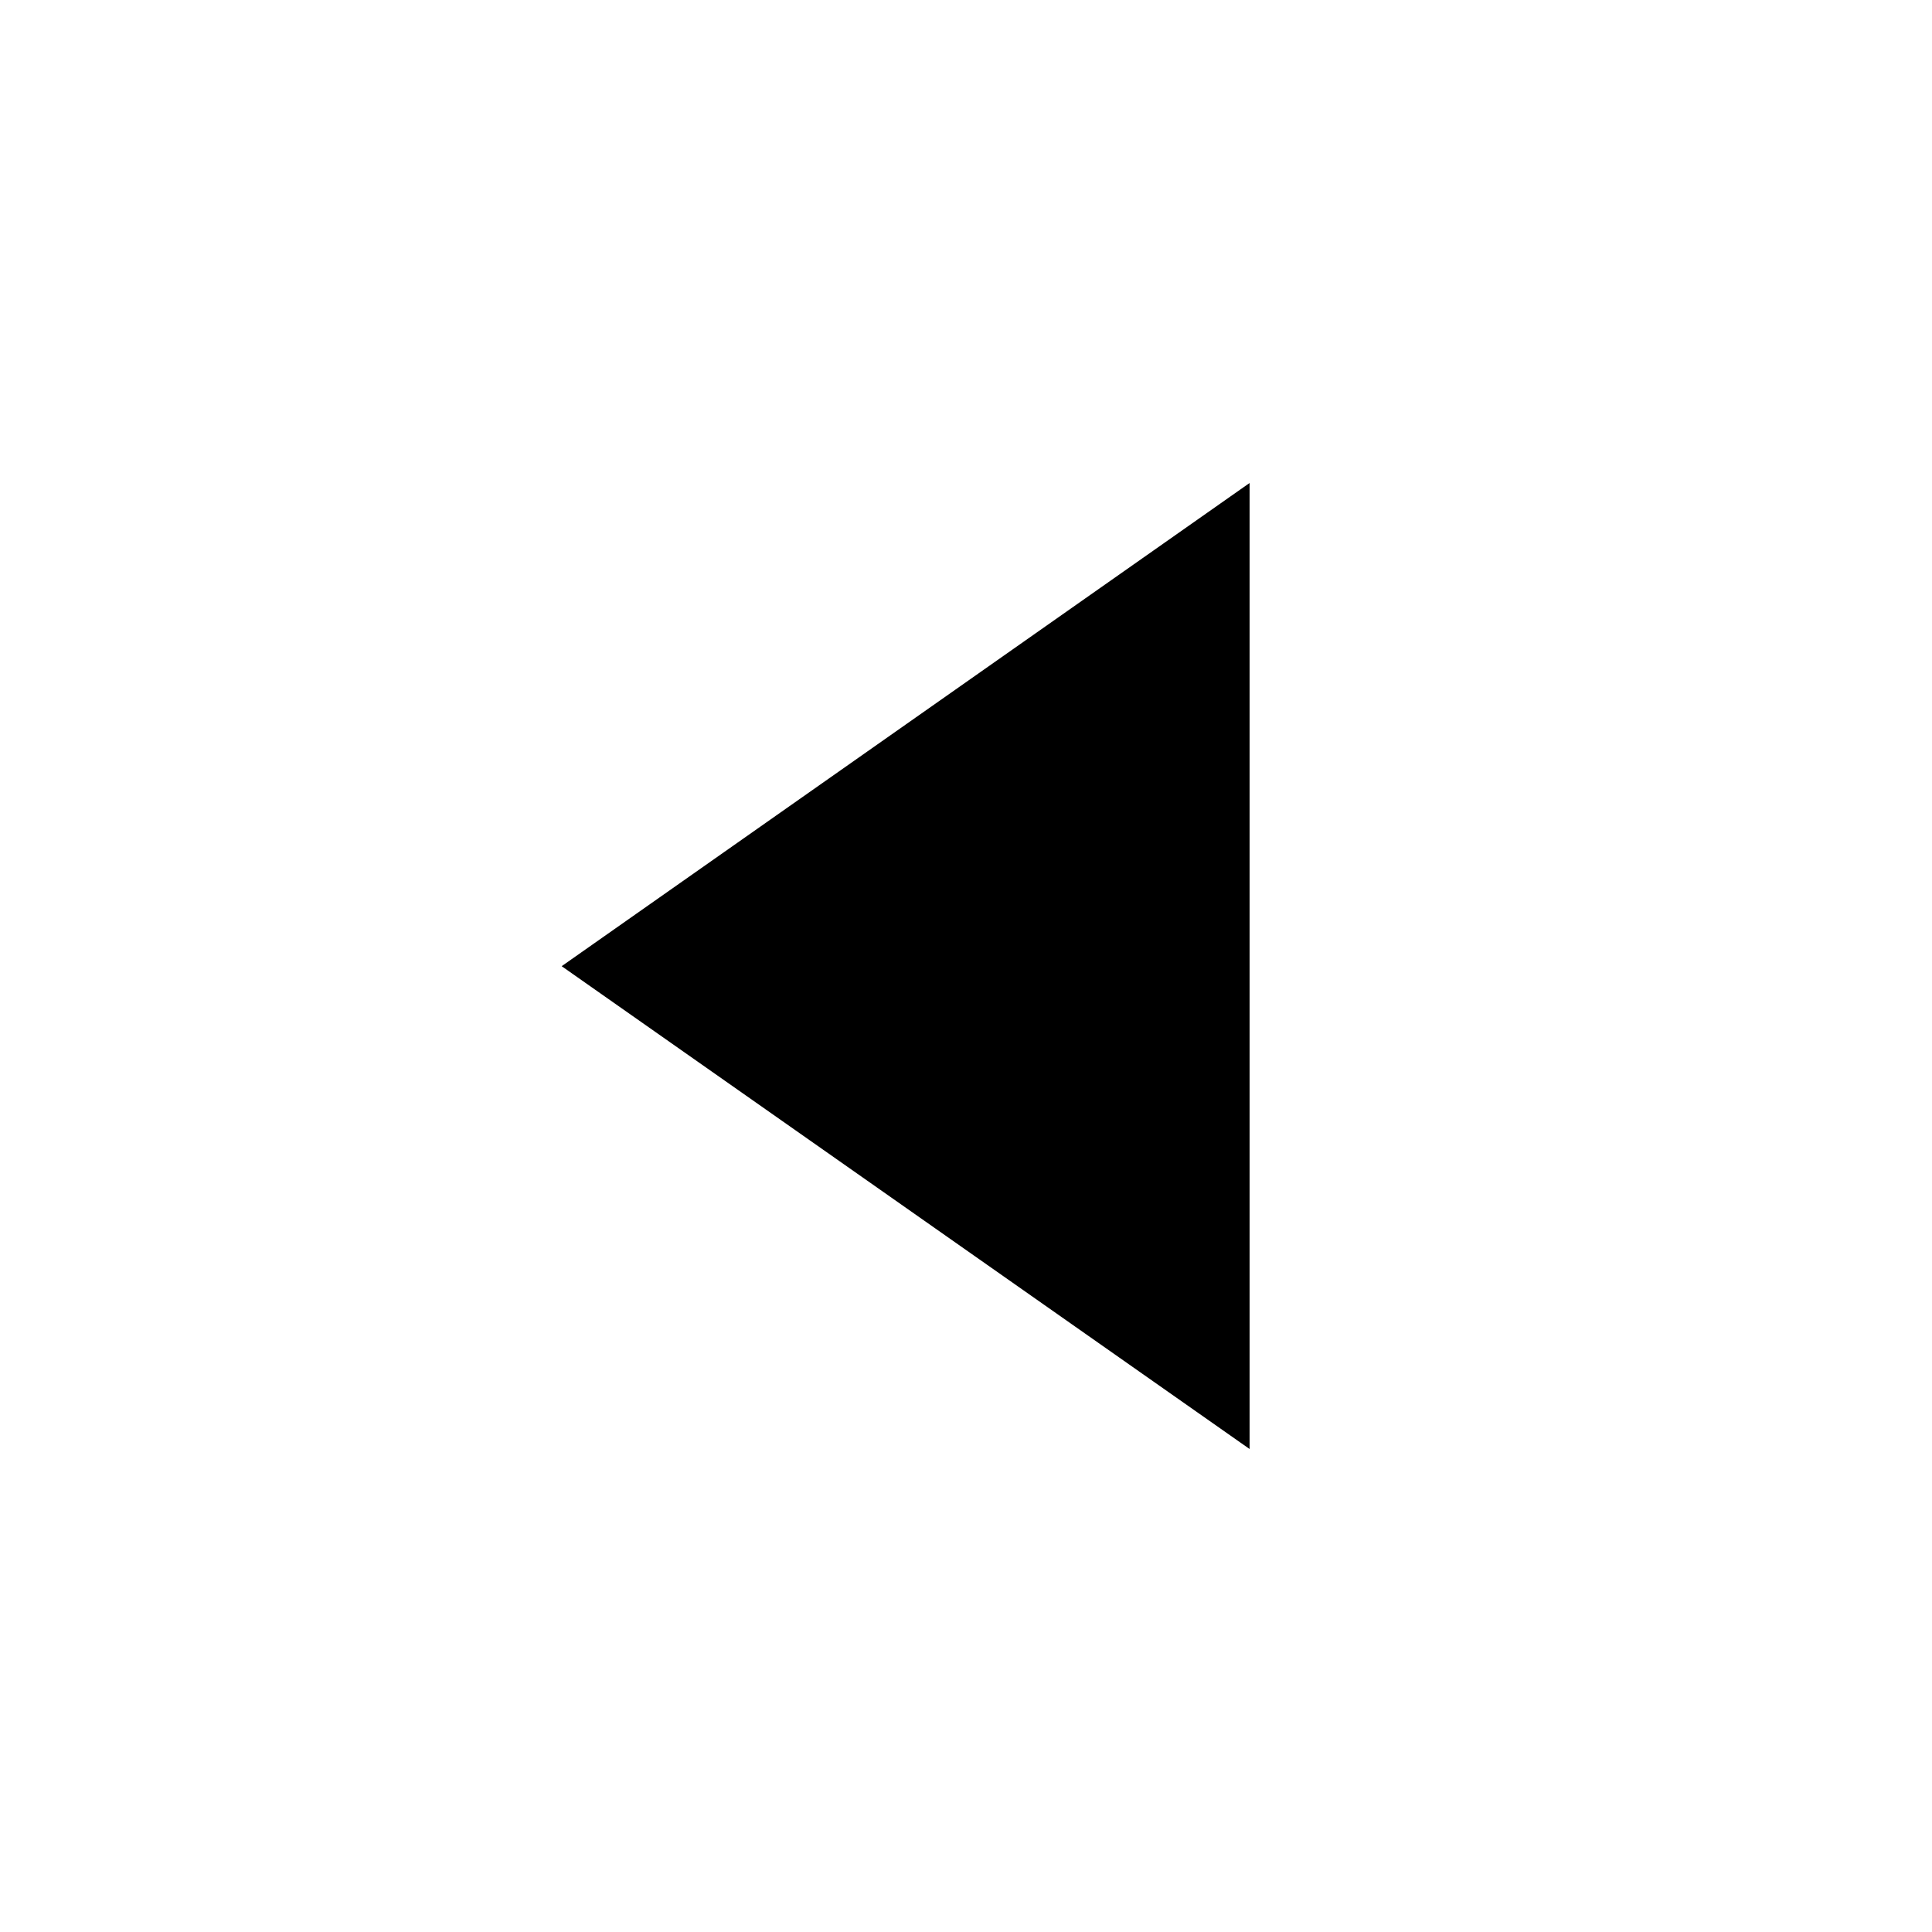
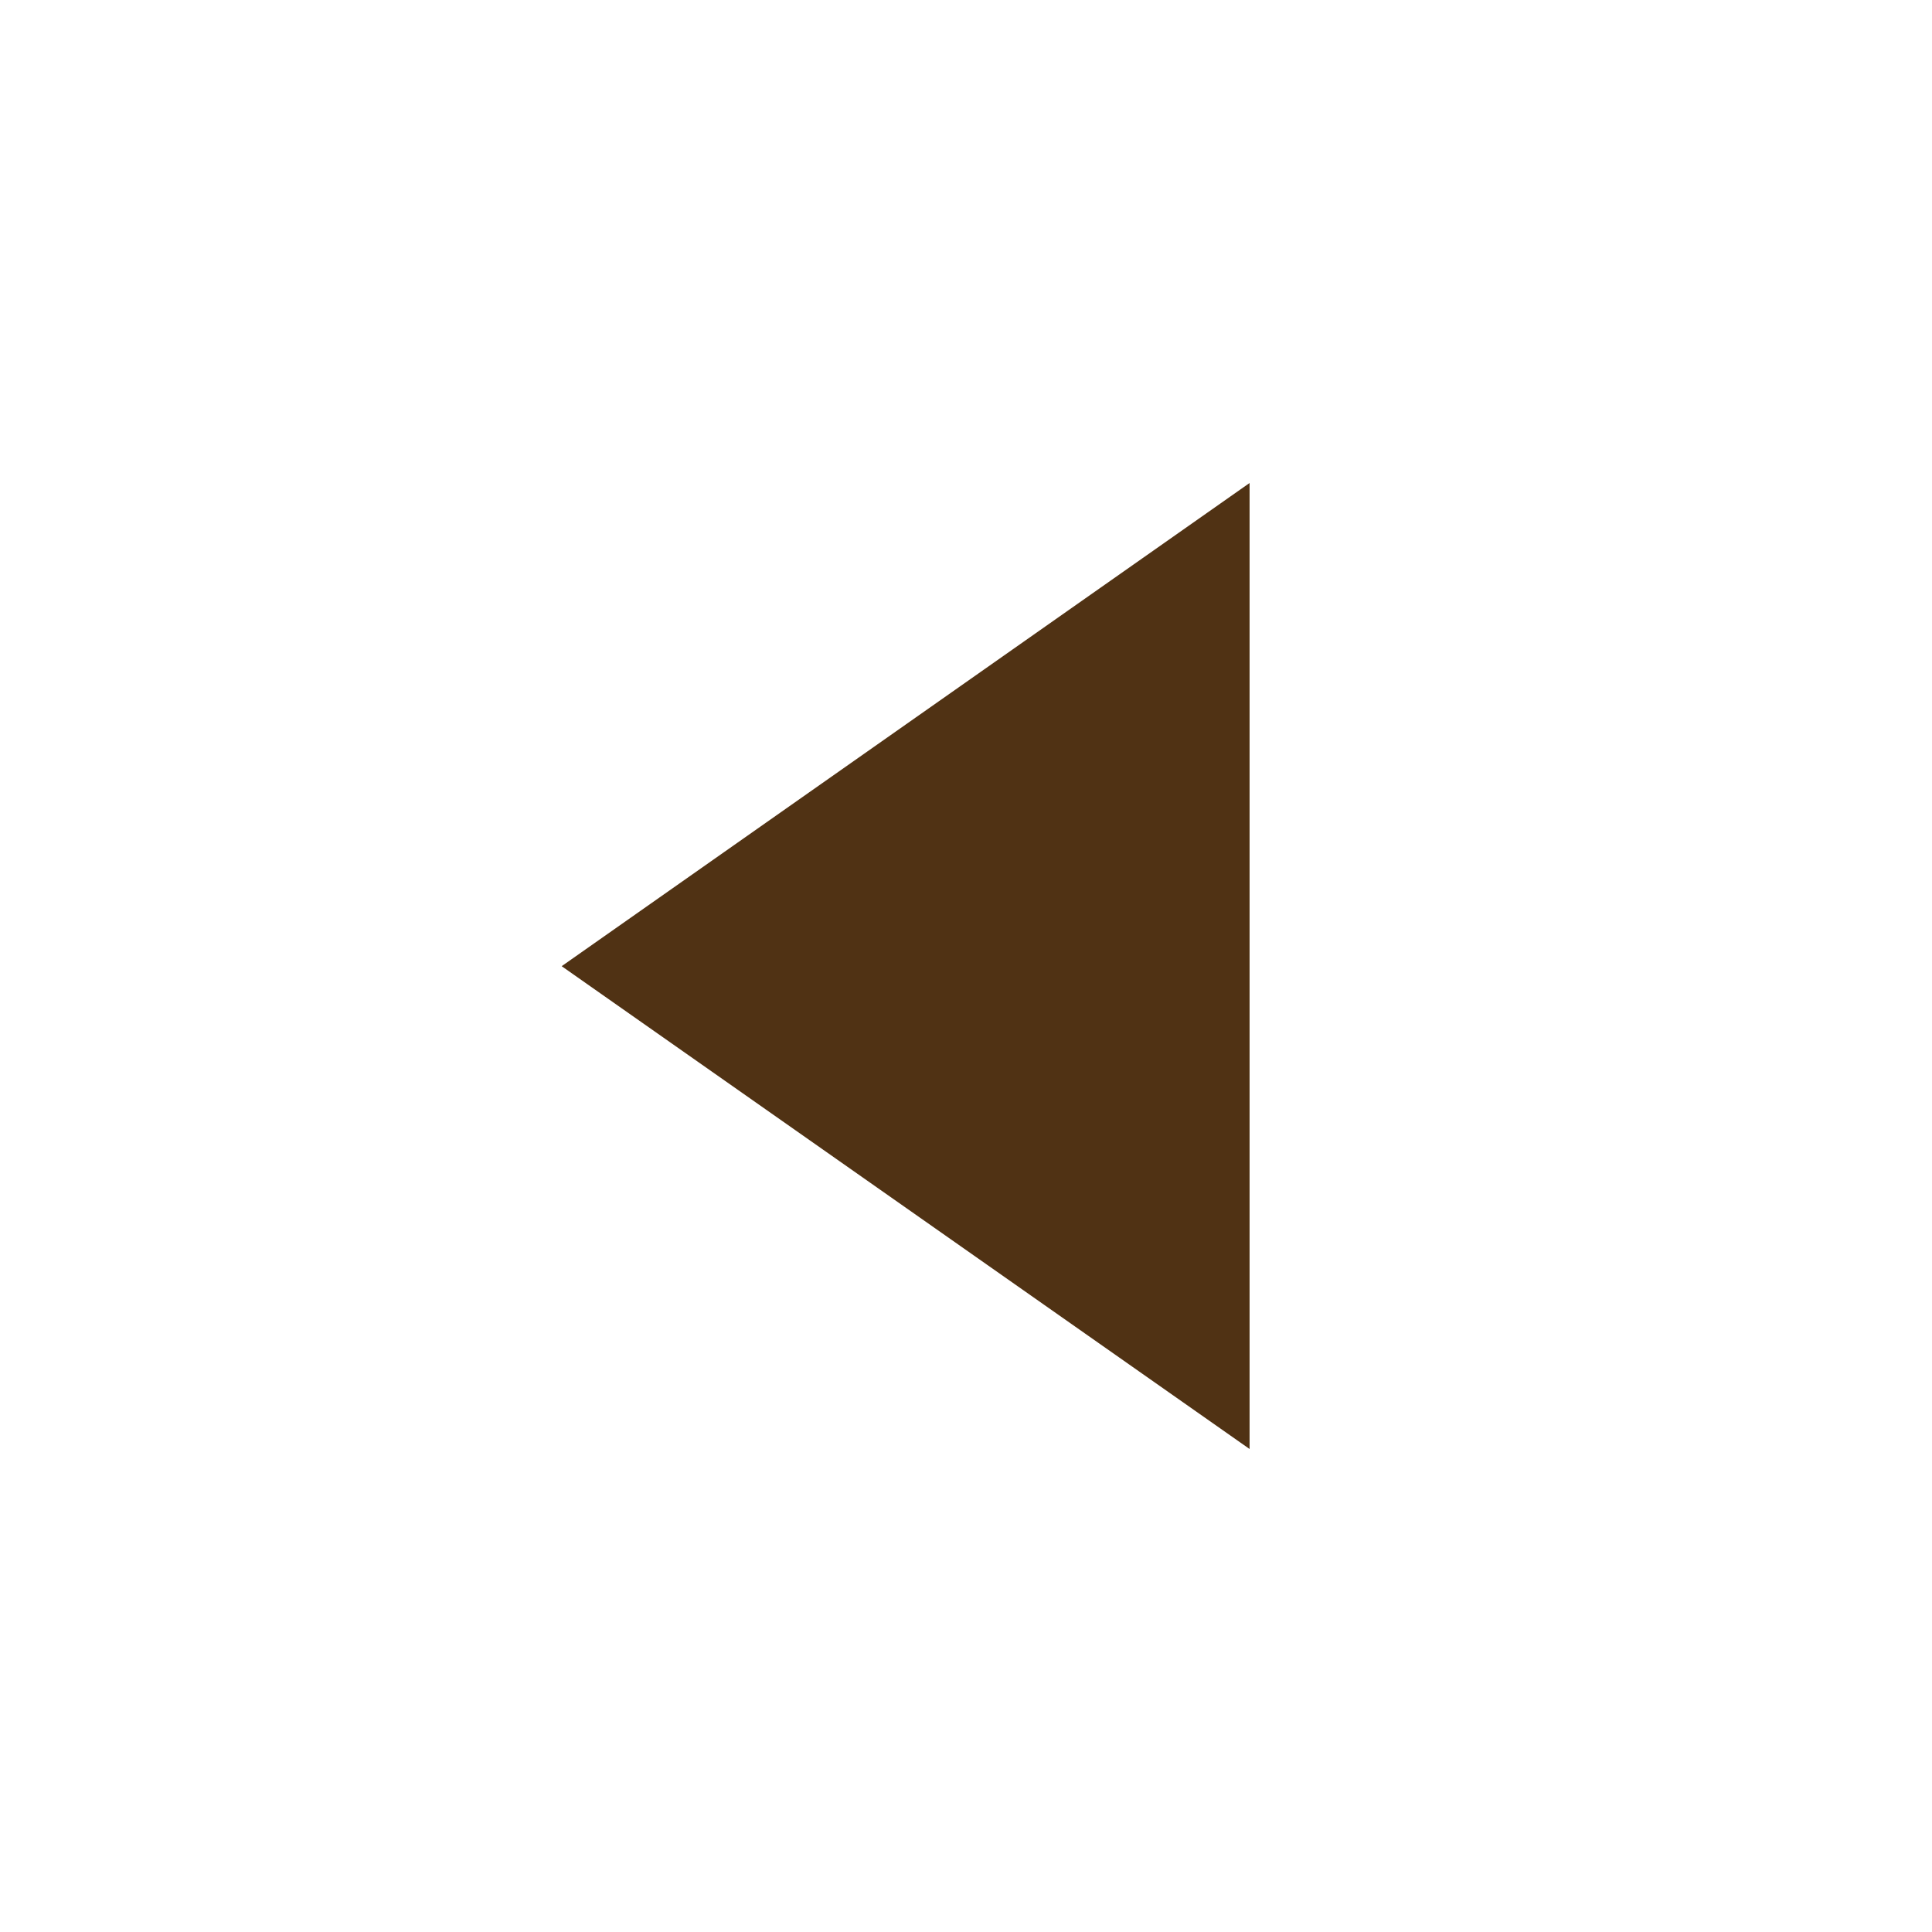
- <svg xmlns="http://www.w3.org/2000/svg" fill="#000000" width="800px" height="800px" viewBox="0 0 32 32">
+ <svg xmlns="http://www.w3.org/2000/svg" fill="rgb(80,50,20)" width="800px" height="800px" viewBox="0 0 32 32">
  <path d="M20.697 24L9.303 16.003 20.697 8z" />
</svg>
